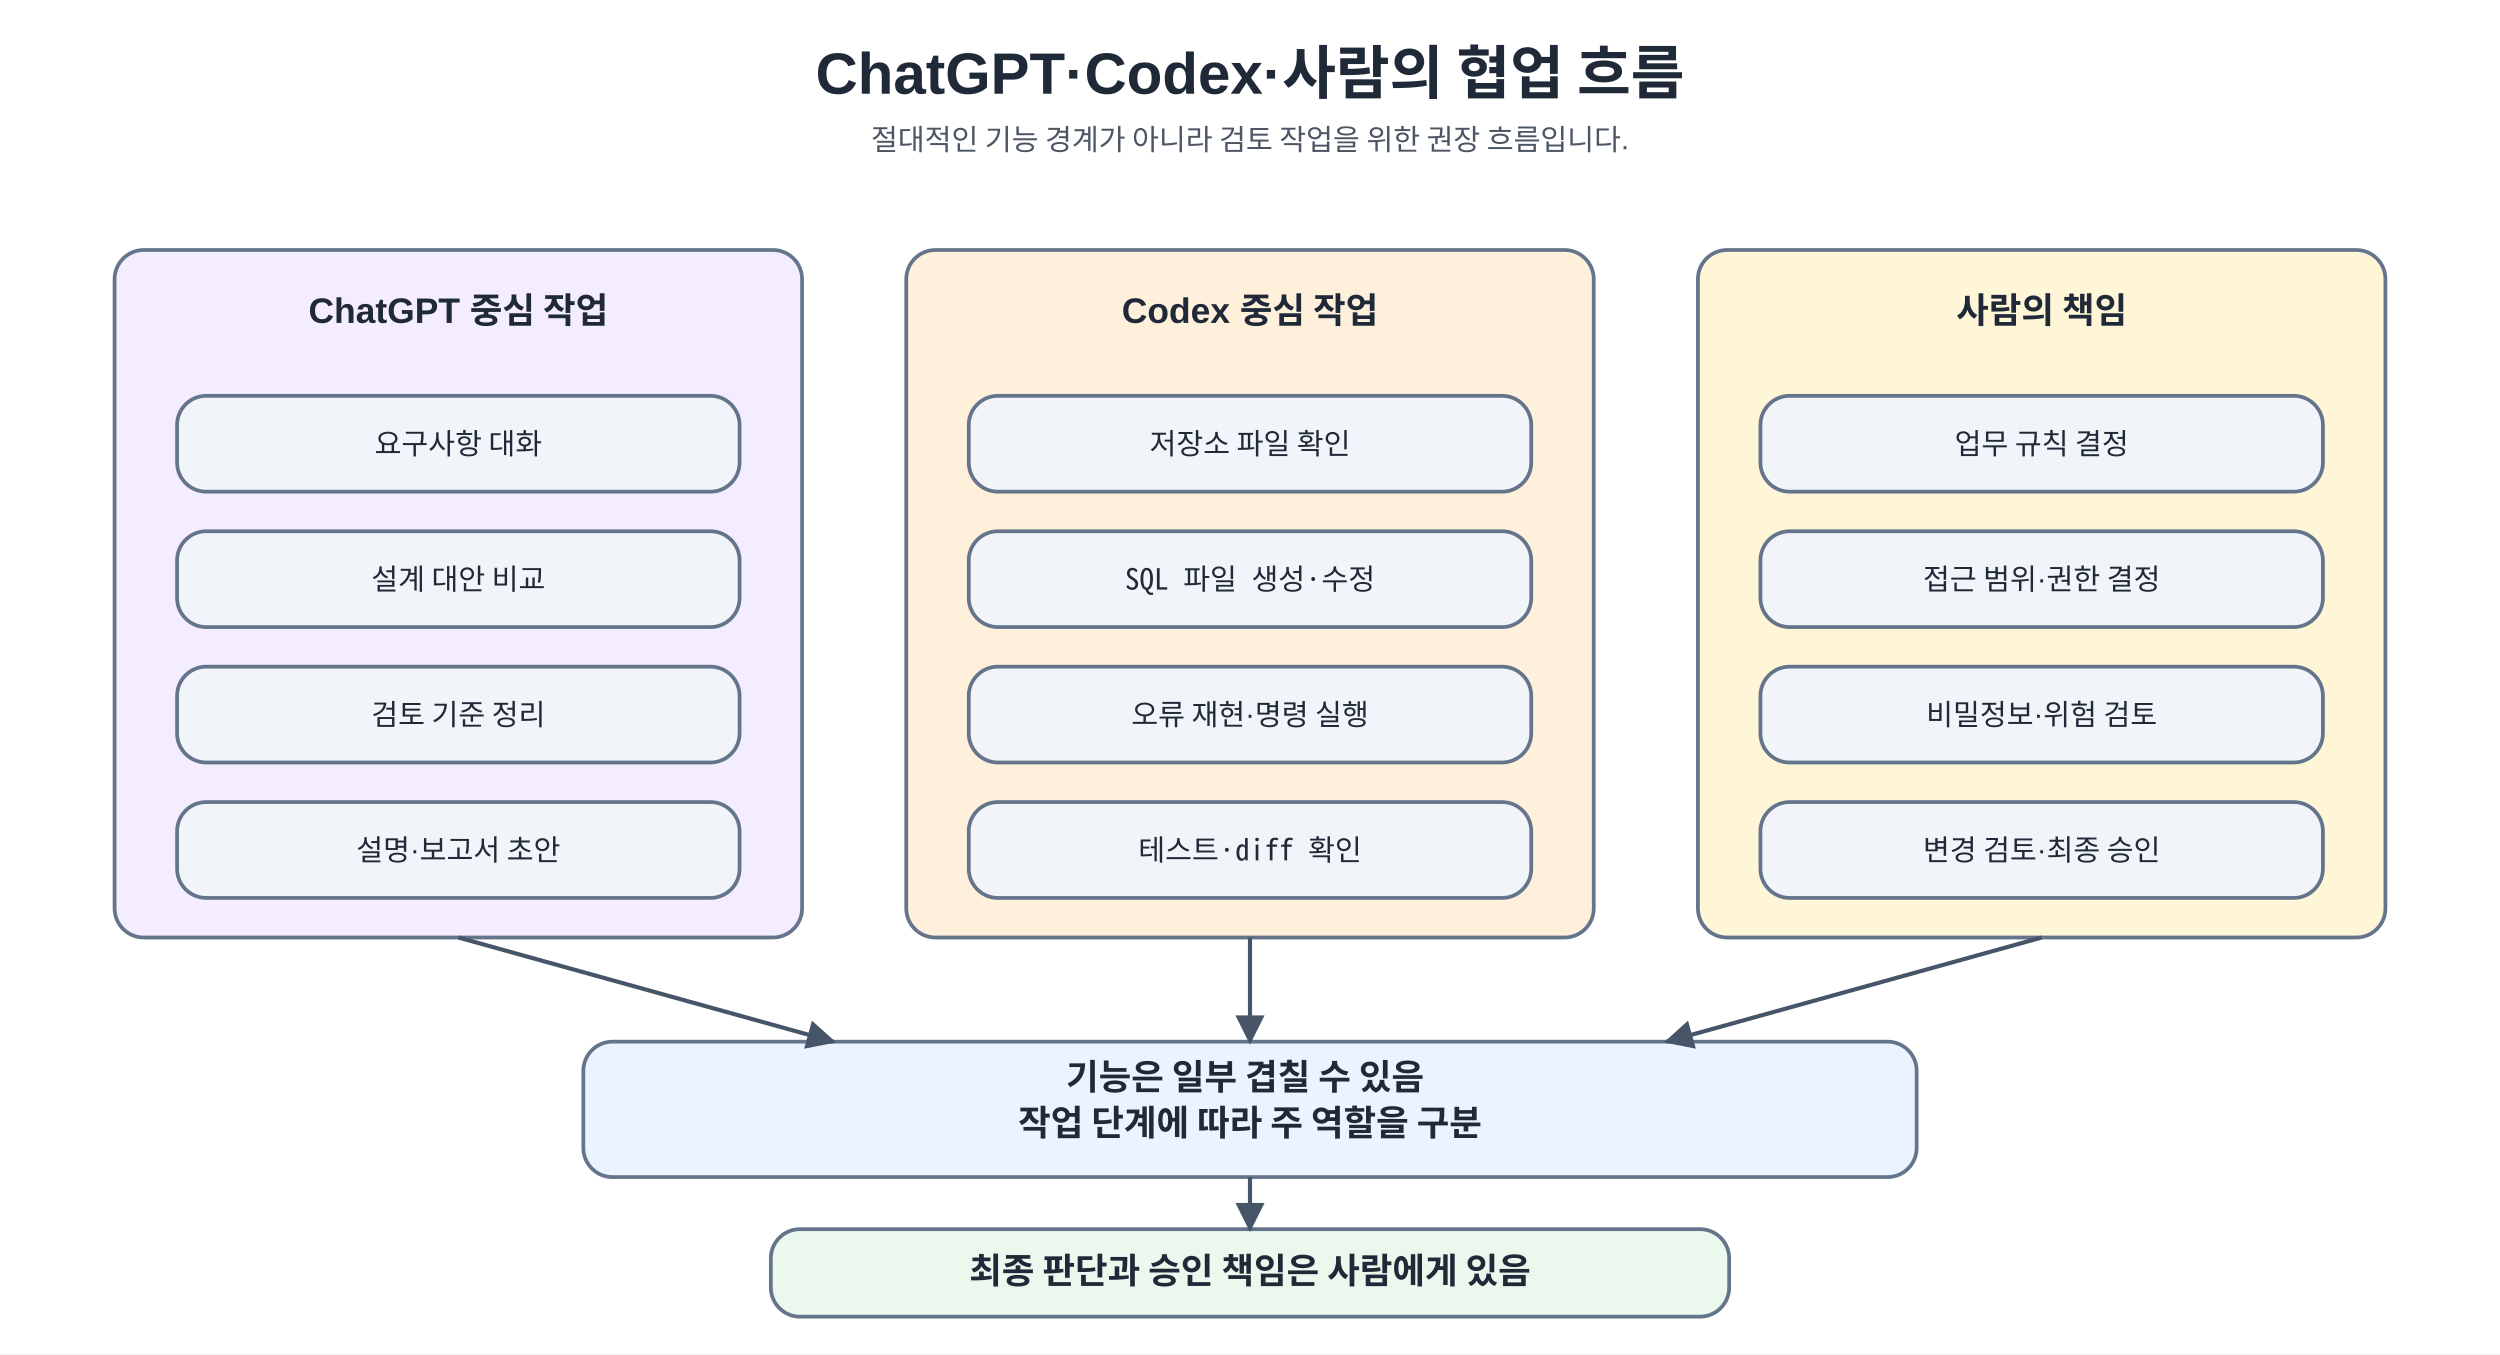
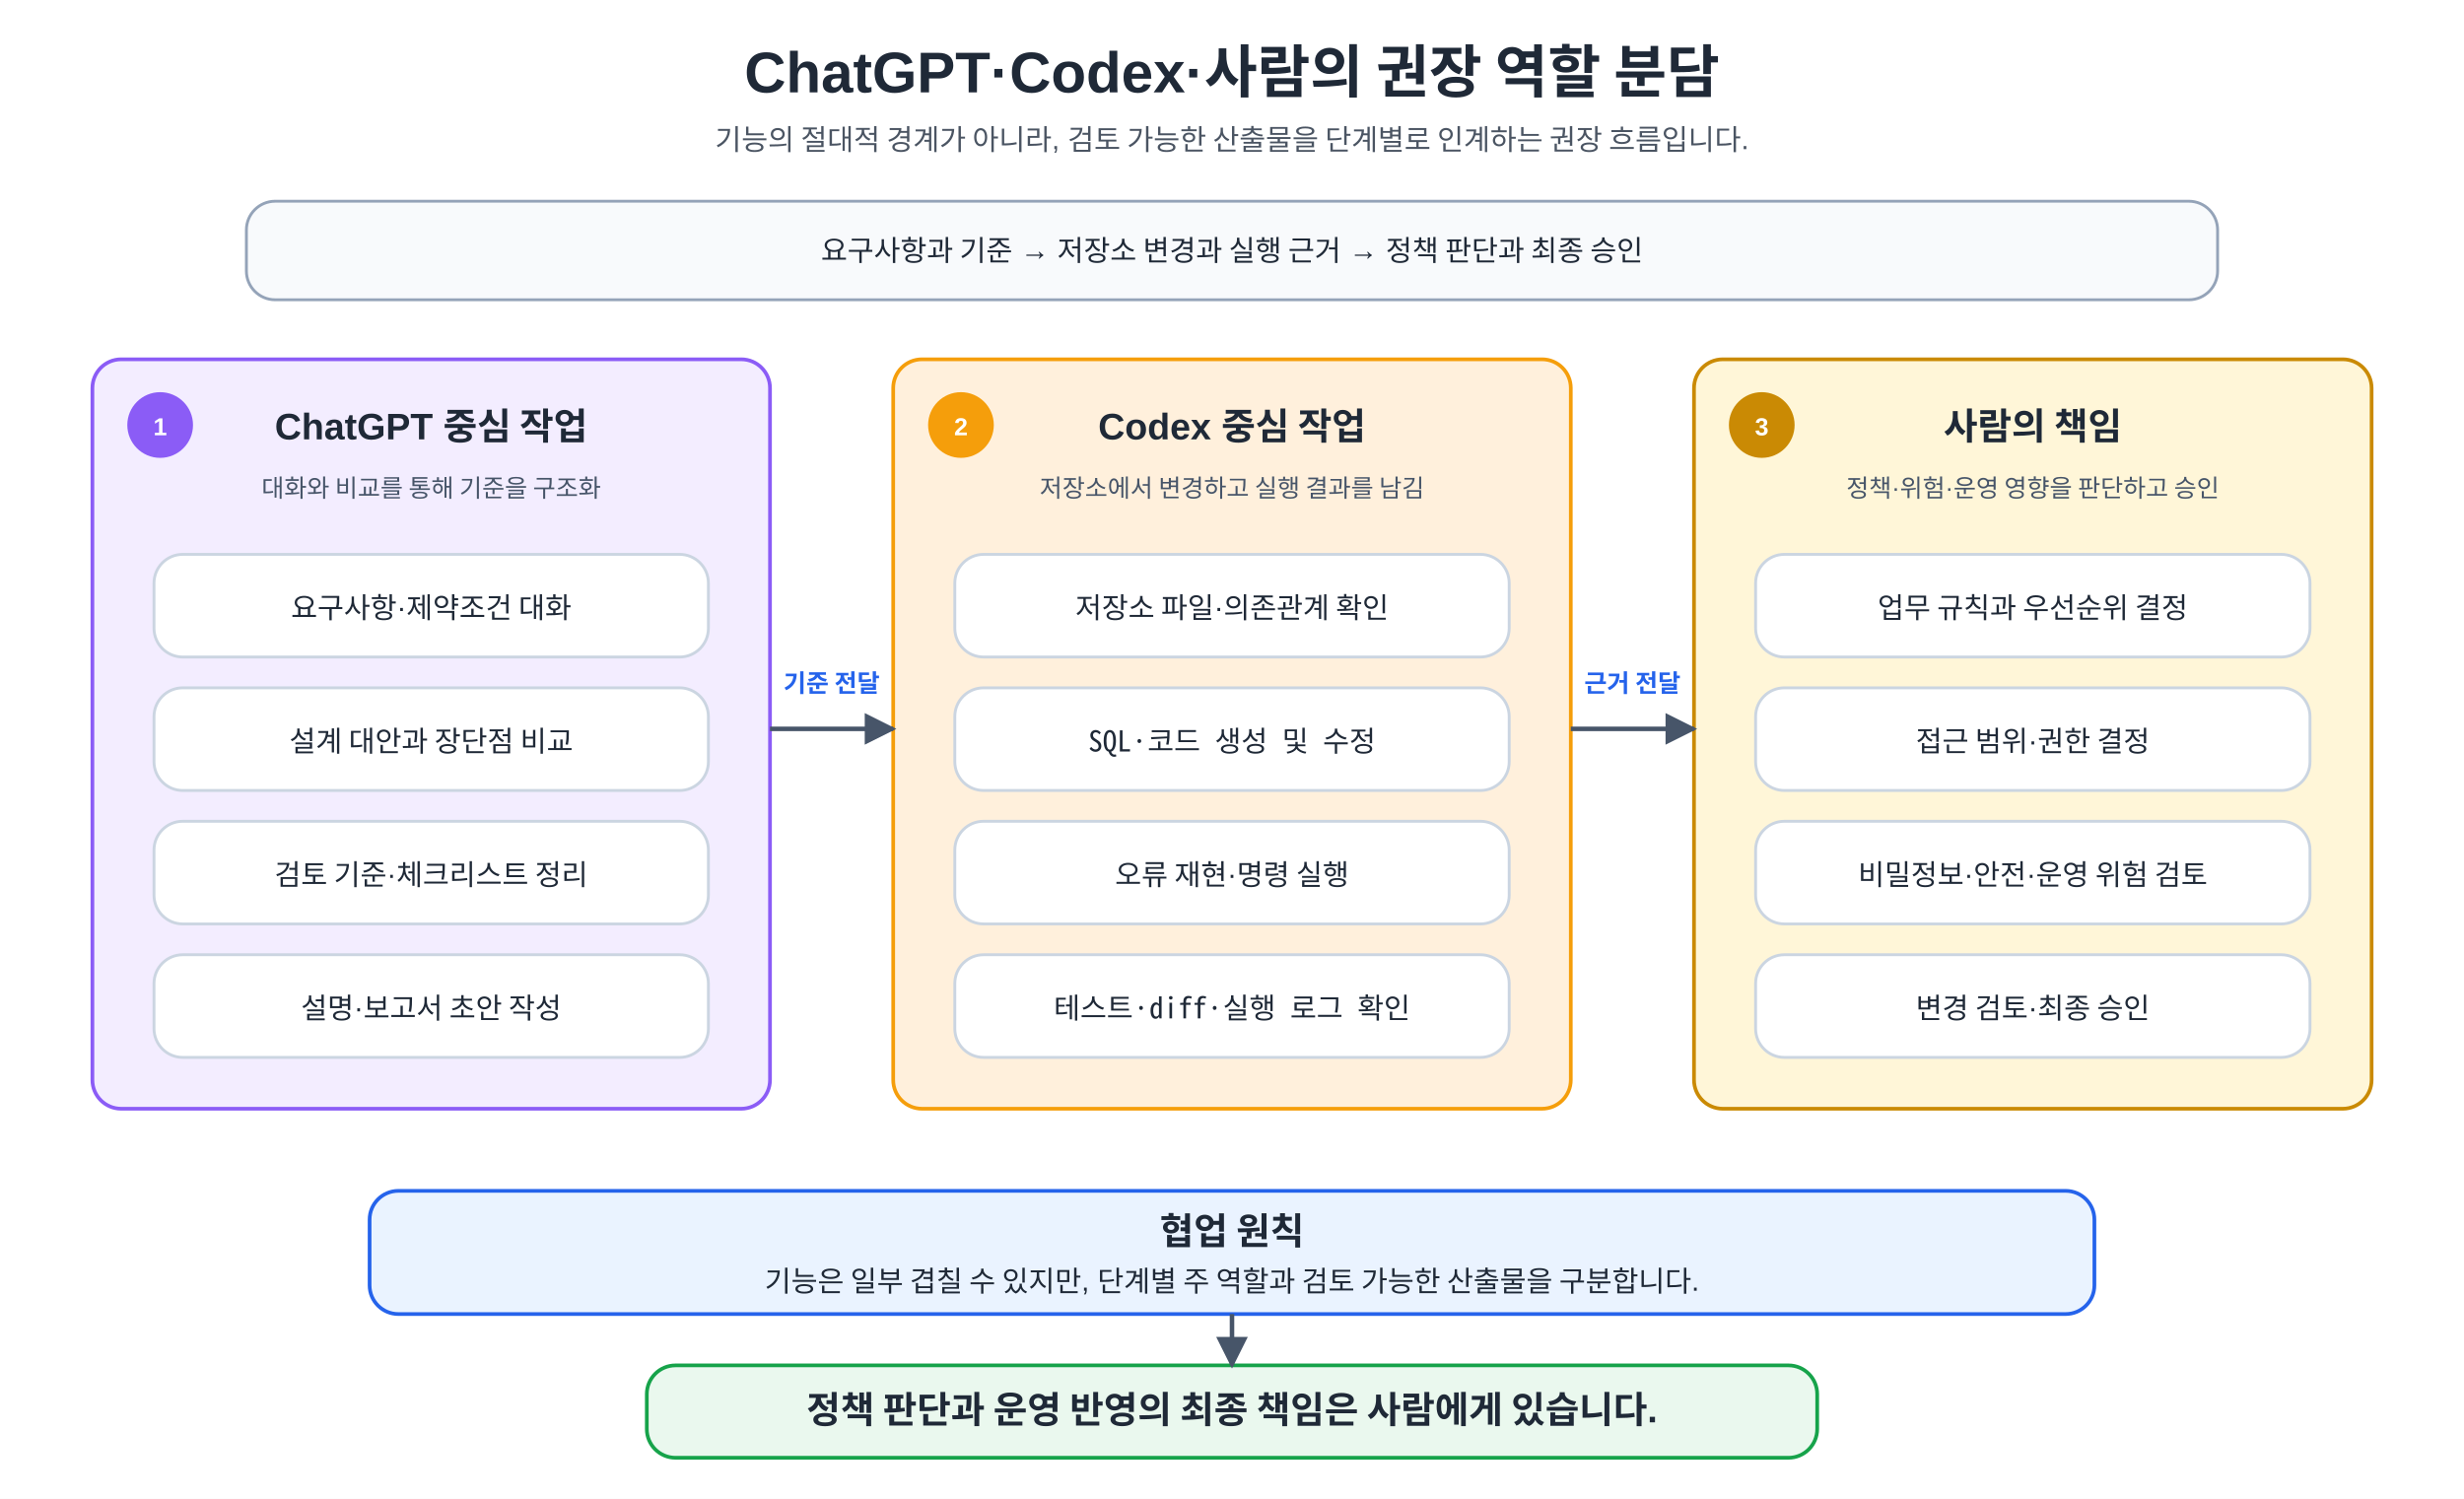
- <svg xmlns="http://www.w3.org/2000/svg" width="100%" viewBox="0 0 1200 650" role="img" aria-labelledby="title desc" preserveAspectRatio="xMidYMid meet">
+ <svg xmlns="http://www.w3.org/2000/svg" width="100%" viewBox="0 0 1200 730" role="img" aria-labelledby="title desc" preserveAspectRatio="xMidYMid meet">
  <style>
    .ko { font-family: "NanumSquare", "Malgun Gothic", "Apple SD Gothic Neo", "Noto Sans KR", "UnDotum", Arial, sans-serif; fill: #1f2937; }
    .mono { font-family: "Noto Sans Mono CJK KR", "NanumSquare", Consolas, D2Coding, "Courier New", monospace; fill: #1f2937; }
    .title { font-size: 28px; font-weight: 700; }
    .subtitle { font-size: 14px; fill: #4b5563; }
-     .head { font-size: 17px; font-weight: 700; }
+     .head { font-size: 18px; font-weight: 700; }
    .body { font-size: 14px; }
    .small { font-size: 12px; fill: #475569; }
+     .label { font-size: 12px; font-weight: 700; fill: #2563eb; }
+     .step { font-size: 12px; font-weight: 700; fill: #ffffff; }
    .box { stroke: #64748b; stroke-width: 1.8; rx: 14; ry: 14; }
-     .req { fill: #eaf3ff; }
-     .ai { fill: #f3edff; }
-     .human { fill: #fff6d8; }
-     .codex { fill: #fff0dc; }
-     .ok { fill: #eaf8ee; }
-     .meta { fill: #f1f5f9; }
-     .line { stroke: #475569; stroke-width: 2; fill: none; }
+     .ai { fill: #f3edff; stroke: #8b5cf6; }
+     .codex { fill: #fff0dc; stroke: #f59e0b; }
+     .human { fill: #fff6d8; stroke: #ca8a04; }
+     .meta { fill: #ffffff; stroke: #cbd5e1; stroke-width: 1.4; }
+     .principle { fill: #eaf3ff; stroke: #2563eb; }
+     .ok { fill: #eaf8ee; stroke: #16a34a; }
+     .note { fill: #f8fafc; stroke: #94a3b8; stroke-width: 1.4; }
+     .line { stroke: #475569; stroke-width: 2.2; fill: none; marker-end: url(#arrow); stroke-linejoin: round; }
  </style>
  <defs>
    <marker id="arrow" viewBox="0 0 10 10" refX="9" refY="5" markerWidth="7" markerHeight="7" orient="auto-start-reverse">
      <path d="M 0 0 L 10 5 L 0 10 z" fill="#475569" />
    </marker>
  </defs>
-   <rect x="0" y="0" width="1200" height="650" fill="#ffffff" />
-   <text x="600" y="45" text-anchor="middle" class="ko title">
-     <tspan x="600">ChatGPT·Codex·사람의 협업 흐름</tspan>
-   </text>
-   <text x="600" y="72" text-anchor="middle" class="ko subtitle">
-     <tspan x="600">절대적인 기능 경계가 아니라 검토 작업을 위한 권장 흐름입니다.</tspan>
-   </text>
-   <rect x="55" y="120" width="330" height="330" class="box ai" />
-   <text x="220" y="155" text-anchor="middle" class="ko head">
-     <tspan x="220">ChatGPT 중심 작업</tspan>
-   </text>
-   <rect x="85" y="190" width="270" height="46" class="box meta" />
-   <text x="220" y="218" text-anchor="middle" class="ko body">
-     <tspan x="220">요구사항 대화</tspan>
-   </text>
-   <rect x="85" y="255" width="270" height="46" class="box meta" />
-   <text x="220" y="283" text-anchor="middle" class="ko body">
-     <tspan x="220">설계 대안 비교</tspan>
-   </text>
-   <rect x="85" y="320" width="270" height="46" class="box meta" />
-   <text x="220" y="348" text-anchor="middle" class="ko body">
-     <tspan x="220">검토 기준 정리</tspan>
-   </text>
-   <rect x="85" y="385" width="270" height="46" class="box meta" />
-   <text x="220" y="413" text-anchor="middle" class="ko body">
-     <tspan x="220">설명·보고서 초안</tspan>
-   </text>
-   <rect x="435" y="120" width="330" height="330" class="box codex" />
-   <text x="600" y="155" text-anchor="middle" class="ko head">
-     <tspan x="600">Codex 중심 작업</tspan>
-   </text>
-   <rect x="465" y="190" width="270" height="46" class="box meta" />
-   <text x="600" y="218" text-anchor="middle" class="ko body">
-     <tspan x="600">저장소 파일 확인</tspan>
-   </text>
-   <rect x="465" y="255" width="270" height="46" class="box meta" />
-   <text x="600" y="283" text-anchor="middle" class="mono body">
-     <tspan x="600">SQL 파일 생성·수정</tspan>
-   </text>
-   <rect x="465" y="320" width="270" height="46" class="box meta" />
-   <text x="600" y="348" text-anchor="middle" class="ko body">
-     <tspan x="600">오류 재현·명령 실행</tspan>
-   </text>
-   <rect x="465" y="385" width="270" height="46" class="box meta" />
-   <text x="600" y="413" text-anchor="middle" class="mono body">
-     <tspan x="600">테스트·diff 확인</tspan>
-   </text>
-   <rect x="815" y="120" width="330" height="330" class="box human" />
-   <text x="980" y="155" text-anchor="middle" class="ko head">
-     <tspan x="980">사람의 책임</tspan>
-   </text>
-   <rect x="845" y="190" width="270" height="46" class="box meta" />
-   <text x="980" y="218" text-anchor="middle" class="ko body">
-     <tspan x="980">업무 규칙 결정</tspan>
-   </text>
-   <rect x="845" y="255" width="270" height="46" class="box meta" />
-   <text x="980" y="283" text-anchor="middle" class="ko body">
-     <tspan x="980">접근 범위·권한 결정</tspan>
-   </text>
-   <rect x="845" y="320" width="270" height="46" class="box meta" />
-   <text x="980" y="348" text-anchor="middle" class="ko body">
-     <tspan x="980">비밀정보·위험 검토</tspan>
-   </text>
-   <rect x="845" y="385" width="270" height="46" class="box meta" />
-   <text x="980" y="413" text-anchor="middle" class="ko body">
-     <tspan x="980">변경 검토·최종 승인</tspan>
-   </text>
-   <rect x="280" y="500" width="640" height="65" class="box req" />
-   <text x="600" y="523" text-anchor="middle" class="ko head">
-     <tspan x="600">기능은 일부 겹칠 수 있음</tspan>
-     <tspan x="600" dy="22">작업 단계에 따라 주 역할을 구분</tspan>
-   </text>
-   <line x1="220" y1="450" x2="400" y2="500" class="line" marker-end="url(#arrow)" />
-   <line x1="600" y1="450" x2="600" y2="500" class="line" marker-end="url(#arrow)" />
-   <line x1="980" y1="450" x2="800" y2="500" class="line" marker-end="url(#arrow)" />
-   <rect x="370" y="590" width="460" height="42" class="box ok" />
-   <text x="600" y="616" text-anchor="middle" class="ko head">
-     <tspan x="600">최종 판단과 승인 책임은 사람에게 있음</tspan>
-   </text>
-   <line x1="600" y1="565" x2="600" y2="590" class="line" marker-end="url(#arrow)" />
+   <rect x="0" y="0" width="1200" height="730" fill="#ffffff" />
+   <text x="600" y="45" text-anchor="middle" class="ko title">ChatGPT·Codex·사람의 권장 역할 분담</text>
+   <text x="600" y="73" text-anchor="middle" class="ko subtitle">기능의 절대적 경계가 아니라, 검토 가능한 산출물을 단계별로 인계하는 권장 흐름입니다.</text>
+   <rect x="120" y="98" width="960" height="48" class="box note" />
+   <text x="600" y="127" text-anchor="middle" class="ko body">요구사항과 기준 → 저장소 변경과 실행 근거 → 정책 판단과 최종 승인</text>
+   <rect x="45" y="175" width="330" height="365" class="box ai" />
+   <circle cx="78" cy="207" r="16" fill="#8b5cf6" />
+   <text x="78" y="212" text-anchor="middle" class="ko step">1</text>
+   <text x="210" y="214" text-anchor="middle" class="ko head">ChatGPT 중심 작업</text>
+   <text x="210" y="242" text-anchor="middle" class="ko small">대화와 비교를 통해 기준을 구조화</text>
+   <rect x="75" y="270" width="270" height="50" class="box meta" />
+   <text x="210" y="301" text-anchor="middle" class="ko body">요구사항·제약조건 대화</text>
+   <rect x="75" y="335" width="270" height="50" class="box meta" />
+   <text x="210" y="366" text-anchor="middle" class="ko body">설계 대안과 장단점 비교</text>
+   <rect x="75" y="400" width="270" height="50" class="box meta" />
+   <text x="210" y="431" text-anchor="middle" class="ko body">검토 기준·체크리스트 정리</text>
+   <rect x="75" y="465" width="270" height="50" class="box meta" />
+   <text x="210" y="496" text-anchor="middle" class="ko body">설명·보고서 초안 작성</text>
+   <rect x="435" y="175" width="330" height="365" class="box codex" />
+   <circle cx="468" cy="207" r="16" fill="#f59e0b" />
+   <text x="468" y="212" text-anchor="middle" class="ko step">2</text>
+   <text x="600" y="214" text-anchor="middle" class="ko head">Codex 중심 작업</text>
+   <text x="600" y="242" text-anchor="middle" class="ko small">저장소에서 변경하고 실행 결과를 남김</text>
+   <rect x="465" y="270" width="270" height="50" class="box meta" />
+   <text x="600" y="301" text-anchor="middle" class="ko body">저장소 파일·의존관계 확인</text>
+   <rect x="465" y="335" width="270" height="50" class="box meta" />
+   <text x="600" y="366" text-anchor="middle" class="mono body">SQL·코드 생성 및 수정</text>
+   <rect x="465" y="400" width="270" height="50" class="box meta" />
+   <text x="600" y="431" text-anchor="middle" class="ko body">오류 재현·명령 실행</text>
+   <rect x="465" y="465" width="270" height="50" class="box meta" />
+   <text x="600" y="496" text-anchor="middle" class="mono body">테스트·diff·실행 로그 확인</text>
+   <rect x="825" y="175" width="330" height="365" class="box human" />
+   <circle cx="858" cy="207" r="16" fill="#ca8a04" />
+   <text x="858" y="212" text-anchor="middle" class="ko step">3</text>
+   <text x="990" y="214" text-anchor="middle" class="ko head">사람의 책임</text>
+   <text x="990" y="242" text-anchor="middle" class="ko small">정책·위험·운영 영향을 판단하고 승인</text>
+   <rect x="855" y="270" width="270" height="50" class="box meta" />
+   <text x="990" y="301" text-anchor="middle" class="ko body">업무 규칙과 우선순위 결정</text>
+   <rect x="855" y="335" width="270" height="50" class="box meta" />
+   <text x="990" y="366" text-anchor="middle" class="ko body">접근 범위·권한 결정</text>
+   <rect x="855" y="400" width="270" height="50" class="box meta" />
+   <text x="990" y="431" text-anchor="middle" class="ko body">비밀정보·안전·운영 위험 검토</text>
+   <rect x="855" y="465" width="270" height="50" class="box meta" />
+   <text x="990" y="496" text-anchor="middle" class="ko body">변경 검토·최종 승인</text>
+   <path d="M375 355 H435" class="line" />
+   <text x="405" y="337" text-anchor="middle" class="ko label">기준 전달</text>
+   <path d="M765 355 H825" class="line" />
+   <text x="795" y="337" text-anchor="middle" class="ko label">근거 전달</text>
+   <rect x="180" y="580" width="840" height="60" class="box principle" />
+   <text x="600" y="606" text-anchor="middle" class="ko head">협업 원칙</text>
+   <text x="600" y="629" text-anchor="middle" class="ko body">기능은 일부 겹칠 수 있지만, 단계별 주 역할과 검토 가능한 산출물을 구분합니다.</text>
+   <rect x="315" y="665" width="570" height="45" class="box ok" />
+   <text x="600" y="693" text-anchor="middle" class="ko head">정책 판단과 운영 반영의 최종 책임은 사람에게 있습니다.</text>
+   <path d="M600 640 V665" class="line" />
</svg>
